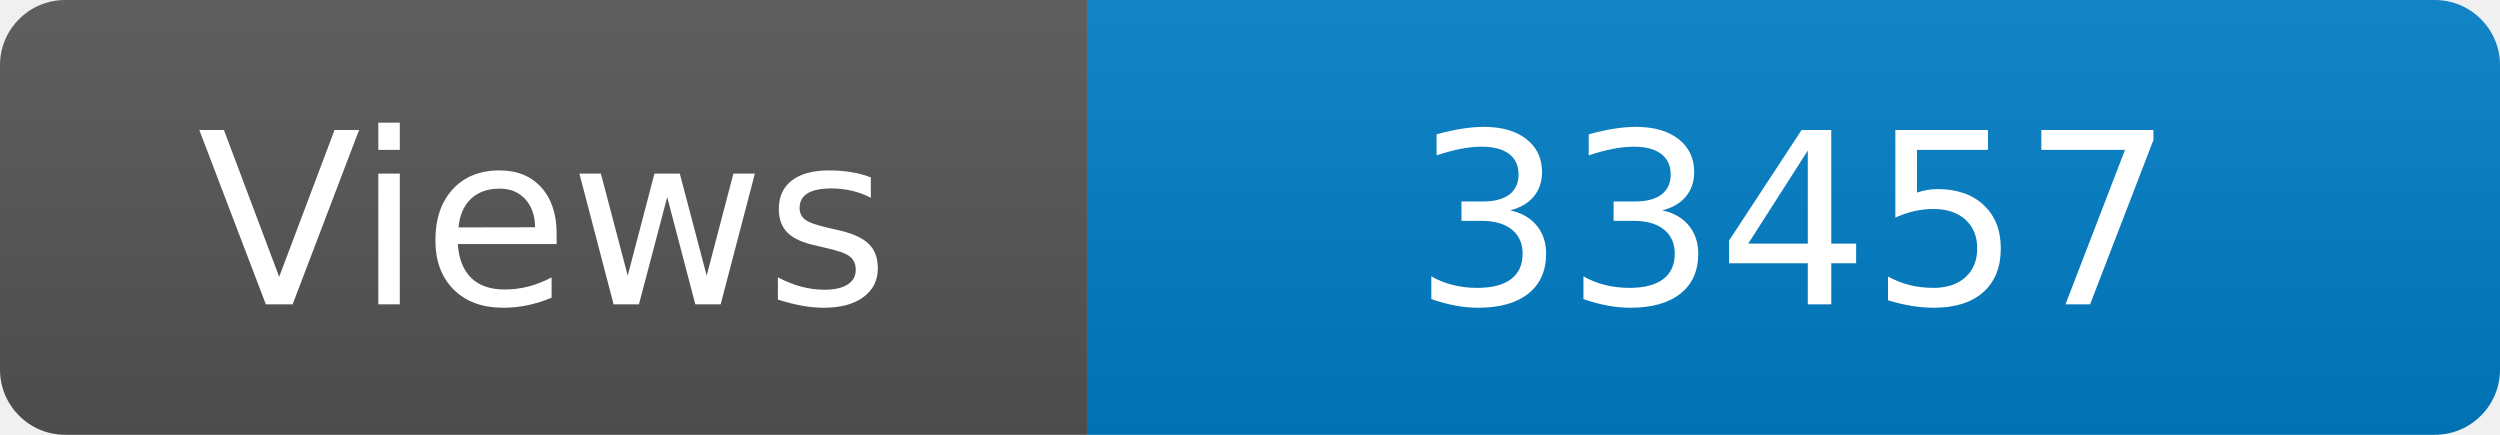
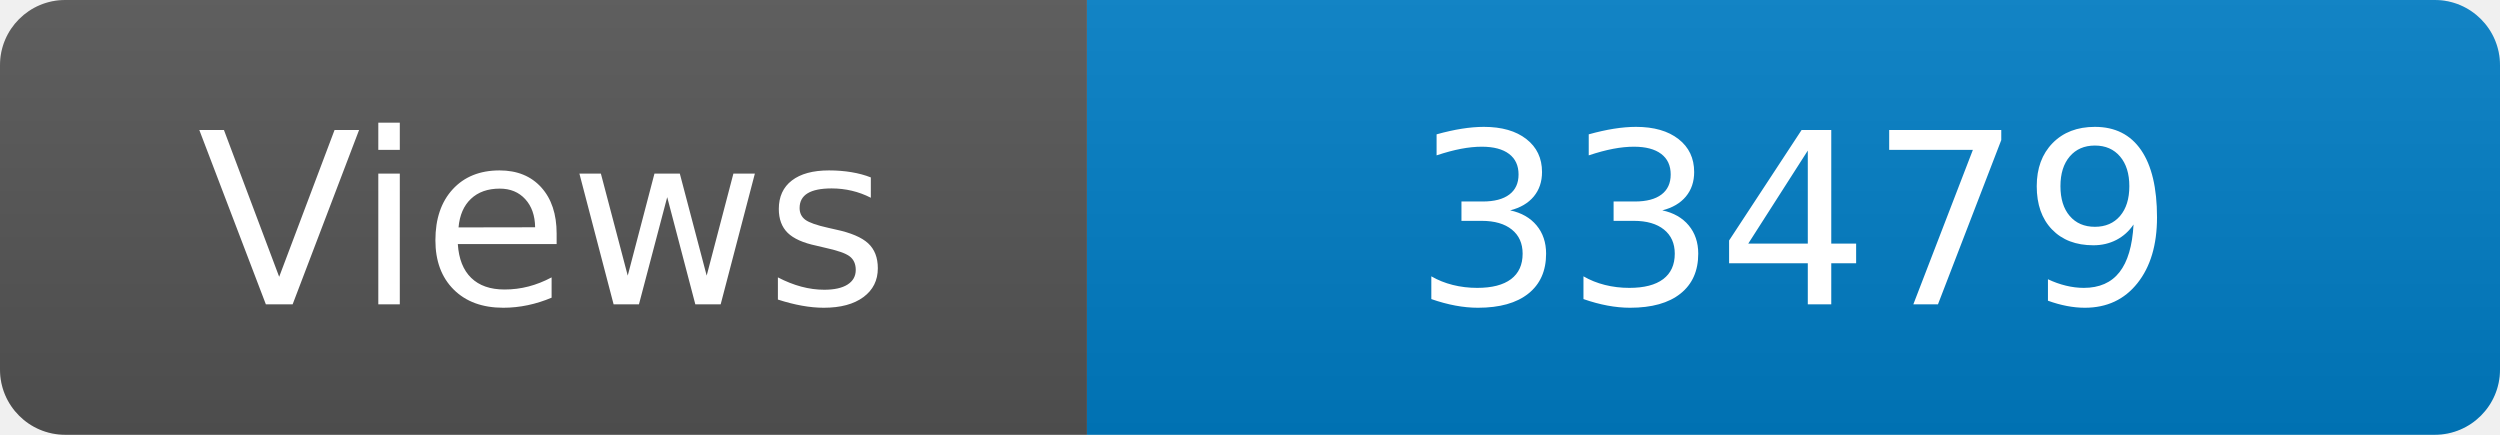
<svg xmlns="http://www.w3.org/2000/svg" width="115" height="20" role="img" aria-label="Maintained?: yes">
  <linearGradient id="s" x2="0" y2="100%">
    <stop offset="0" stop-color="#bbb" stop-opacity=".1" />
    <stop offset="1" stop-opacity=".1" />
  </linearGradient>
  <clipPath id="r">
    <rect width="115" height="20" rx="3" fill="#fff" />
  </clipPath>
  <g clip-path="url(#r)">
    <rect width="50" height="20" fill="#555" />
    <rect x="50" width="160" height="20" fill="#007ec6" />
    <rect width="115" height="20" fill="url(#s)" />
  </g>
  <g fill="#fff" text-anchor="middle" font-family="Verdana,Geneva,DejaVu Sans,sans-serif" font-size="110">
    <text x="250" y="140" transform="scale(.1)" fill="#fff">Views</text>
-     <text x="825" y="140" transform="scale(.1)" fill="#fff">33457</text>
+     <text x="825" y="140" transform="scale(.1)" fill="#fff">33479</text>
  </g>
</svg>
